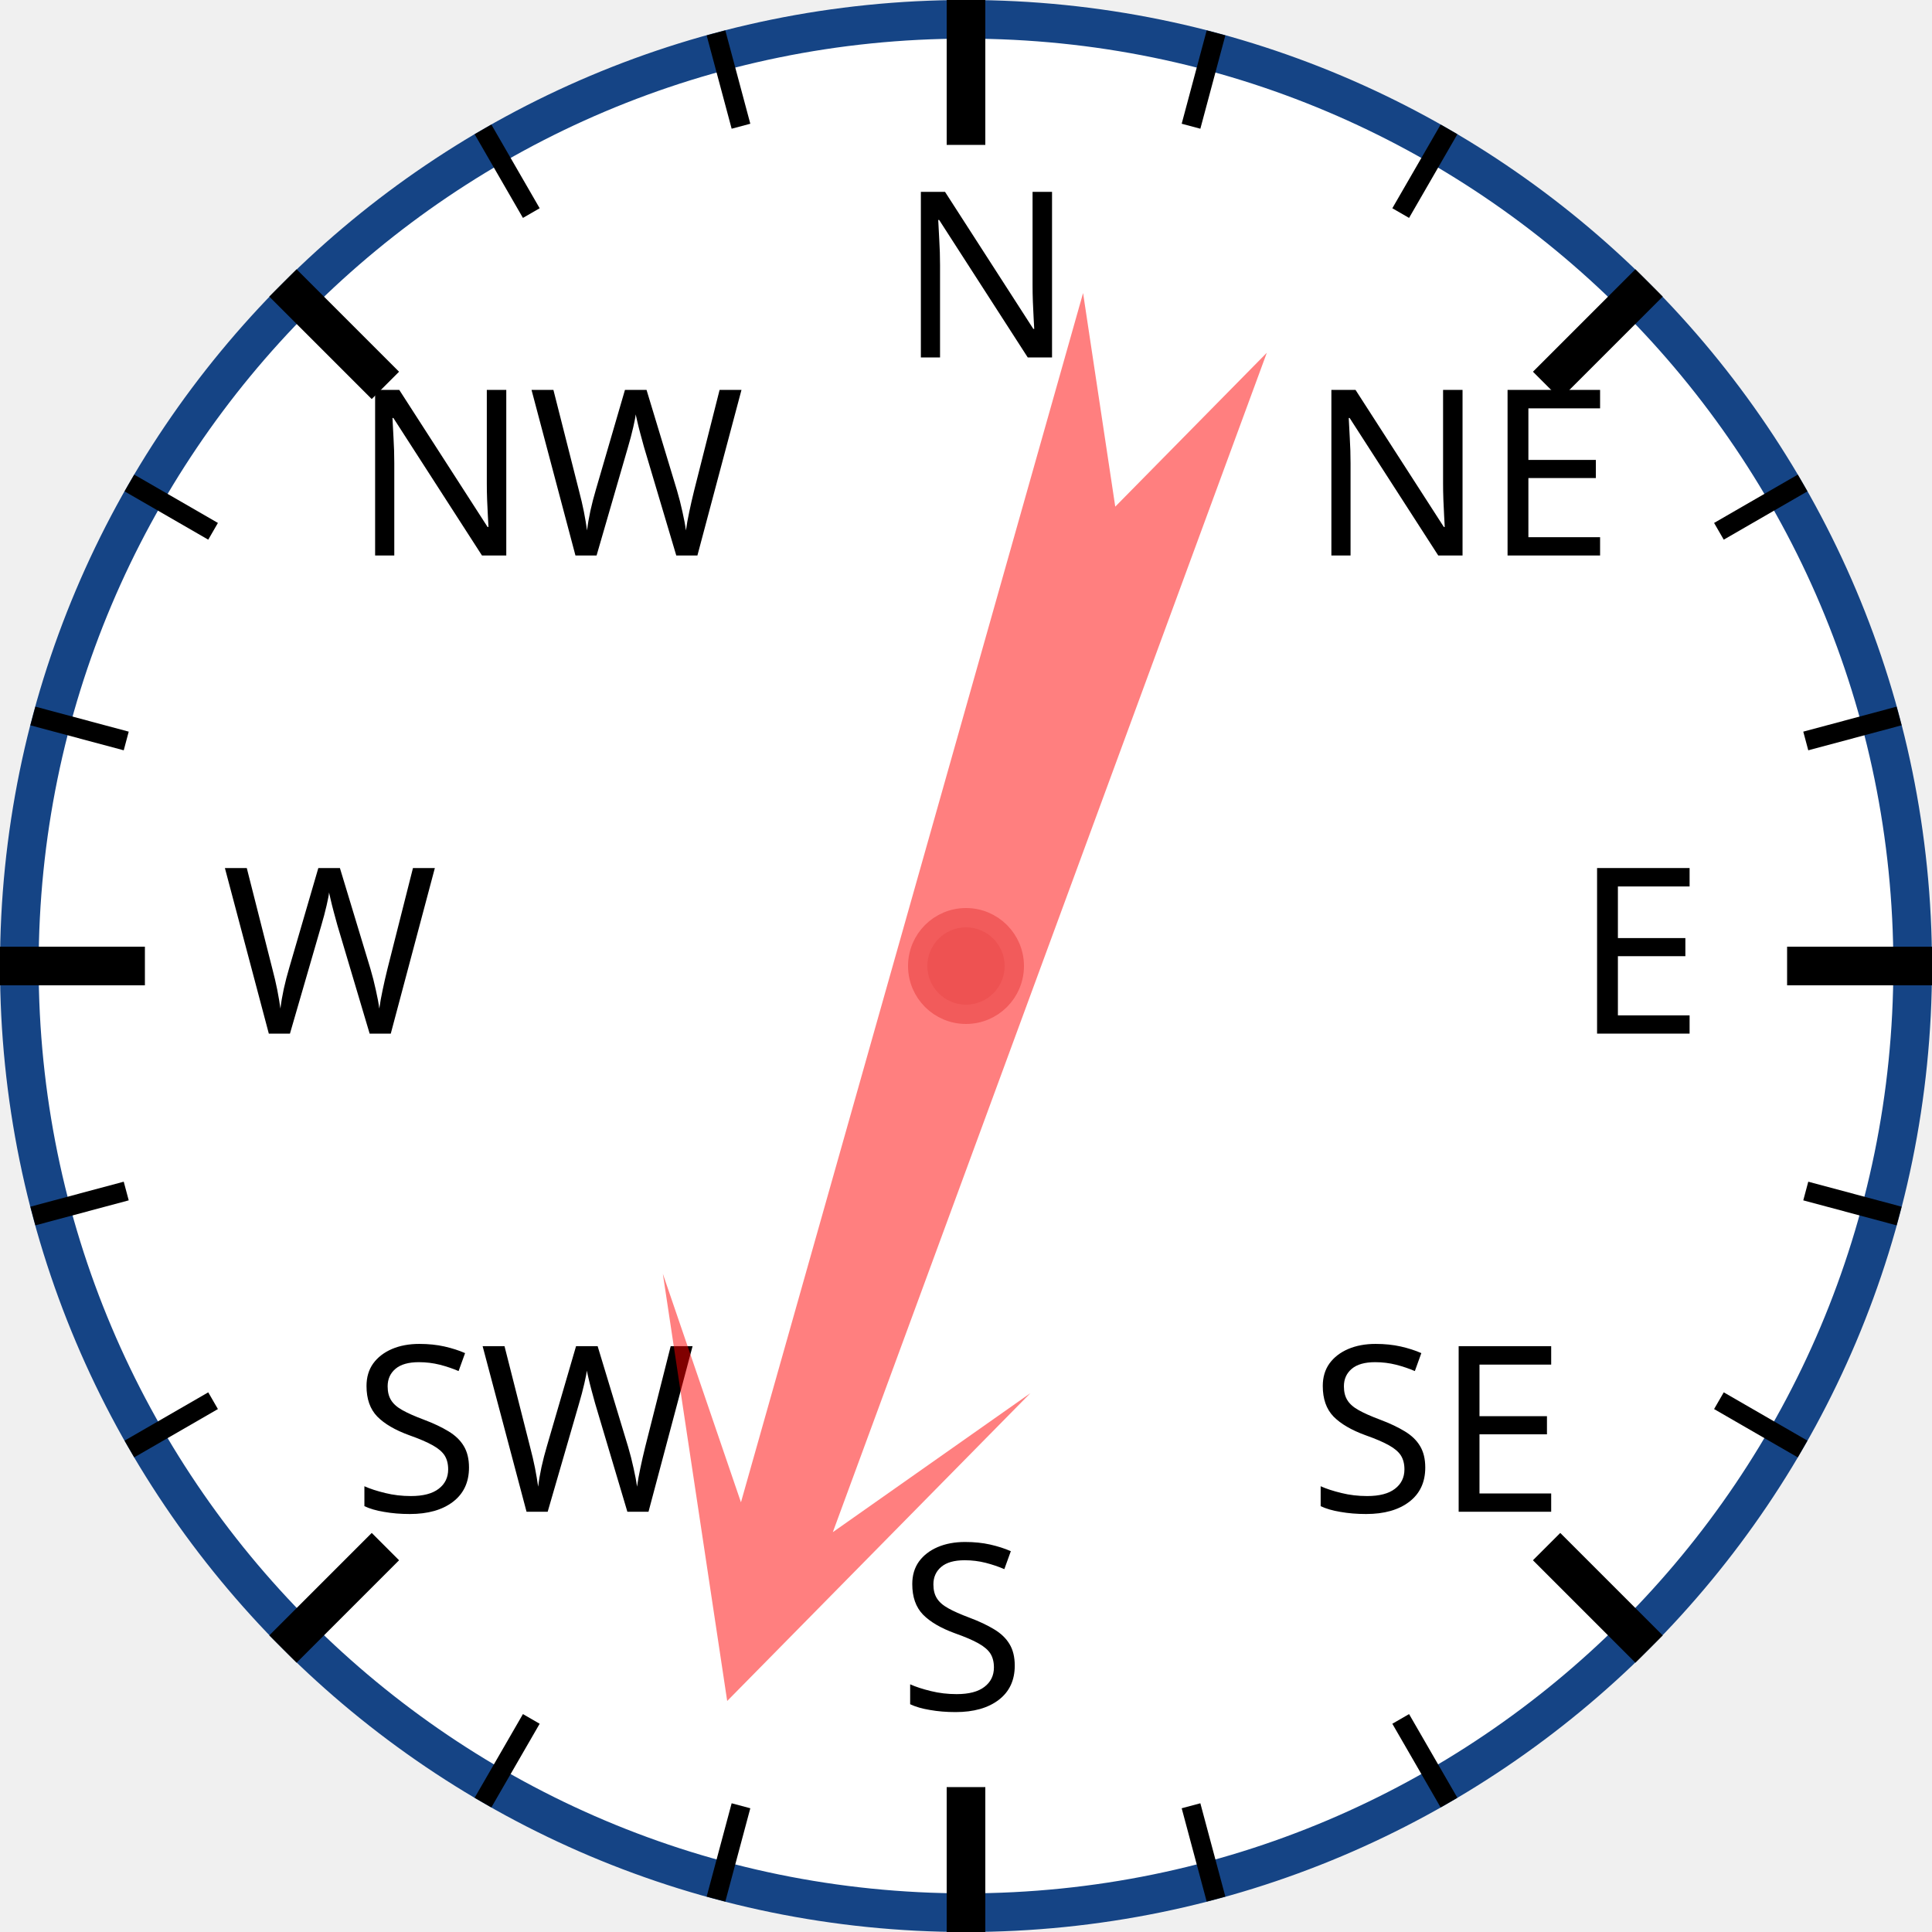
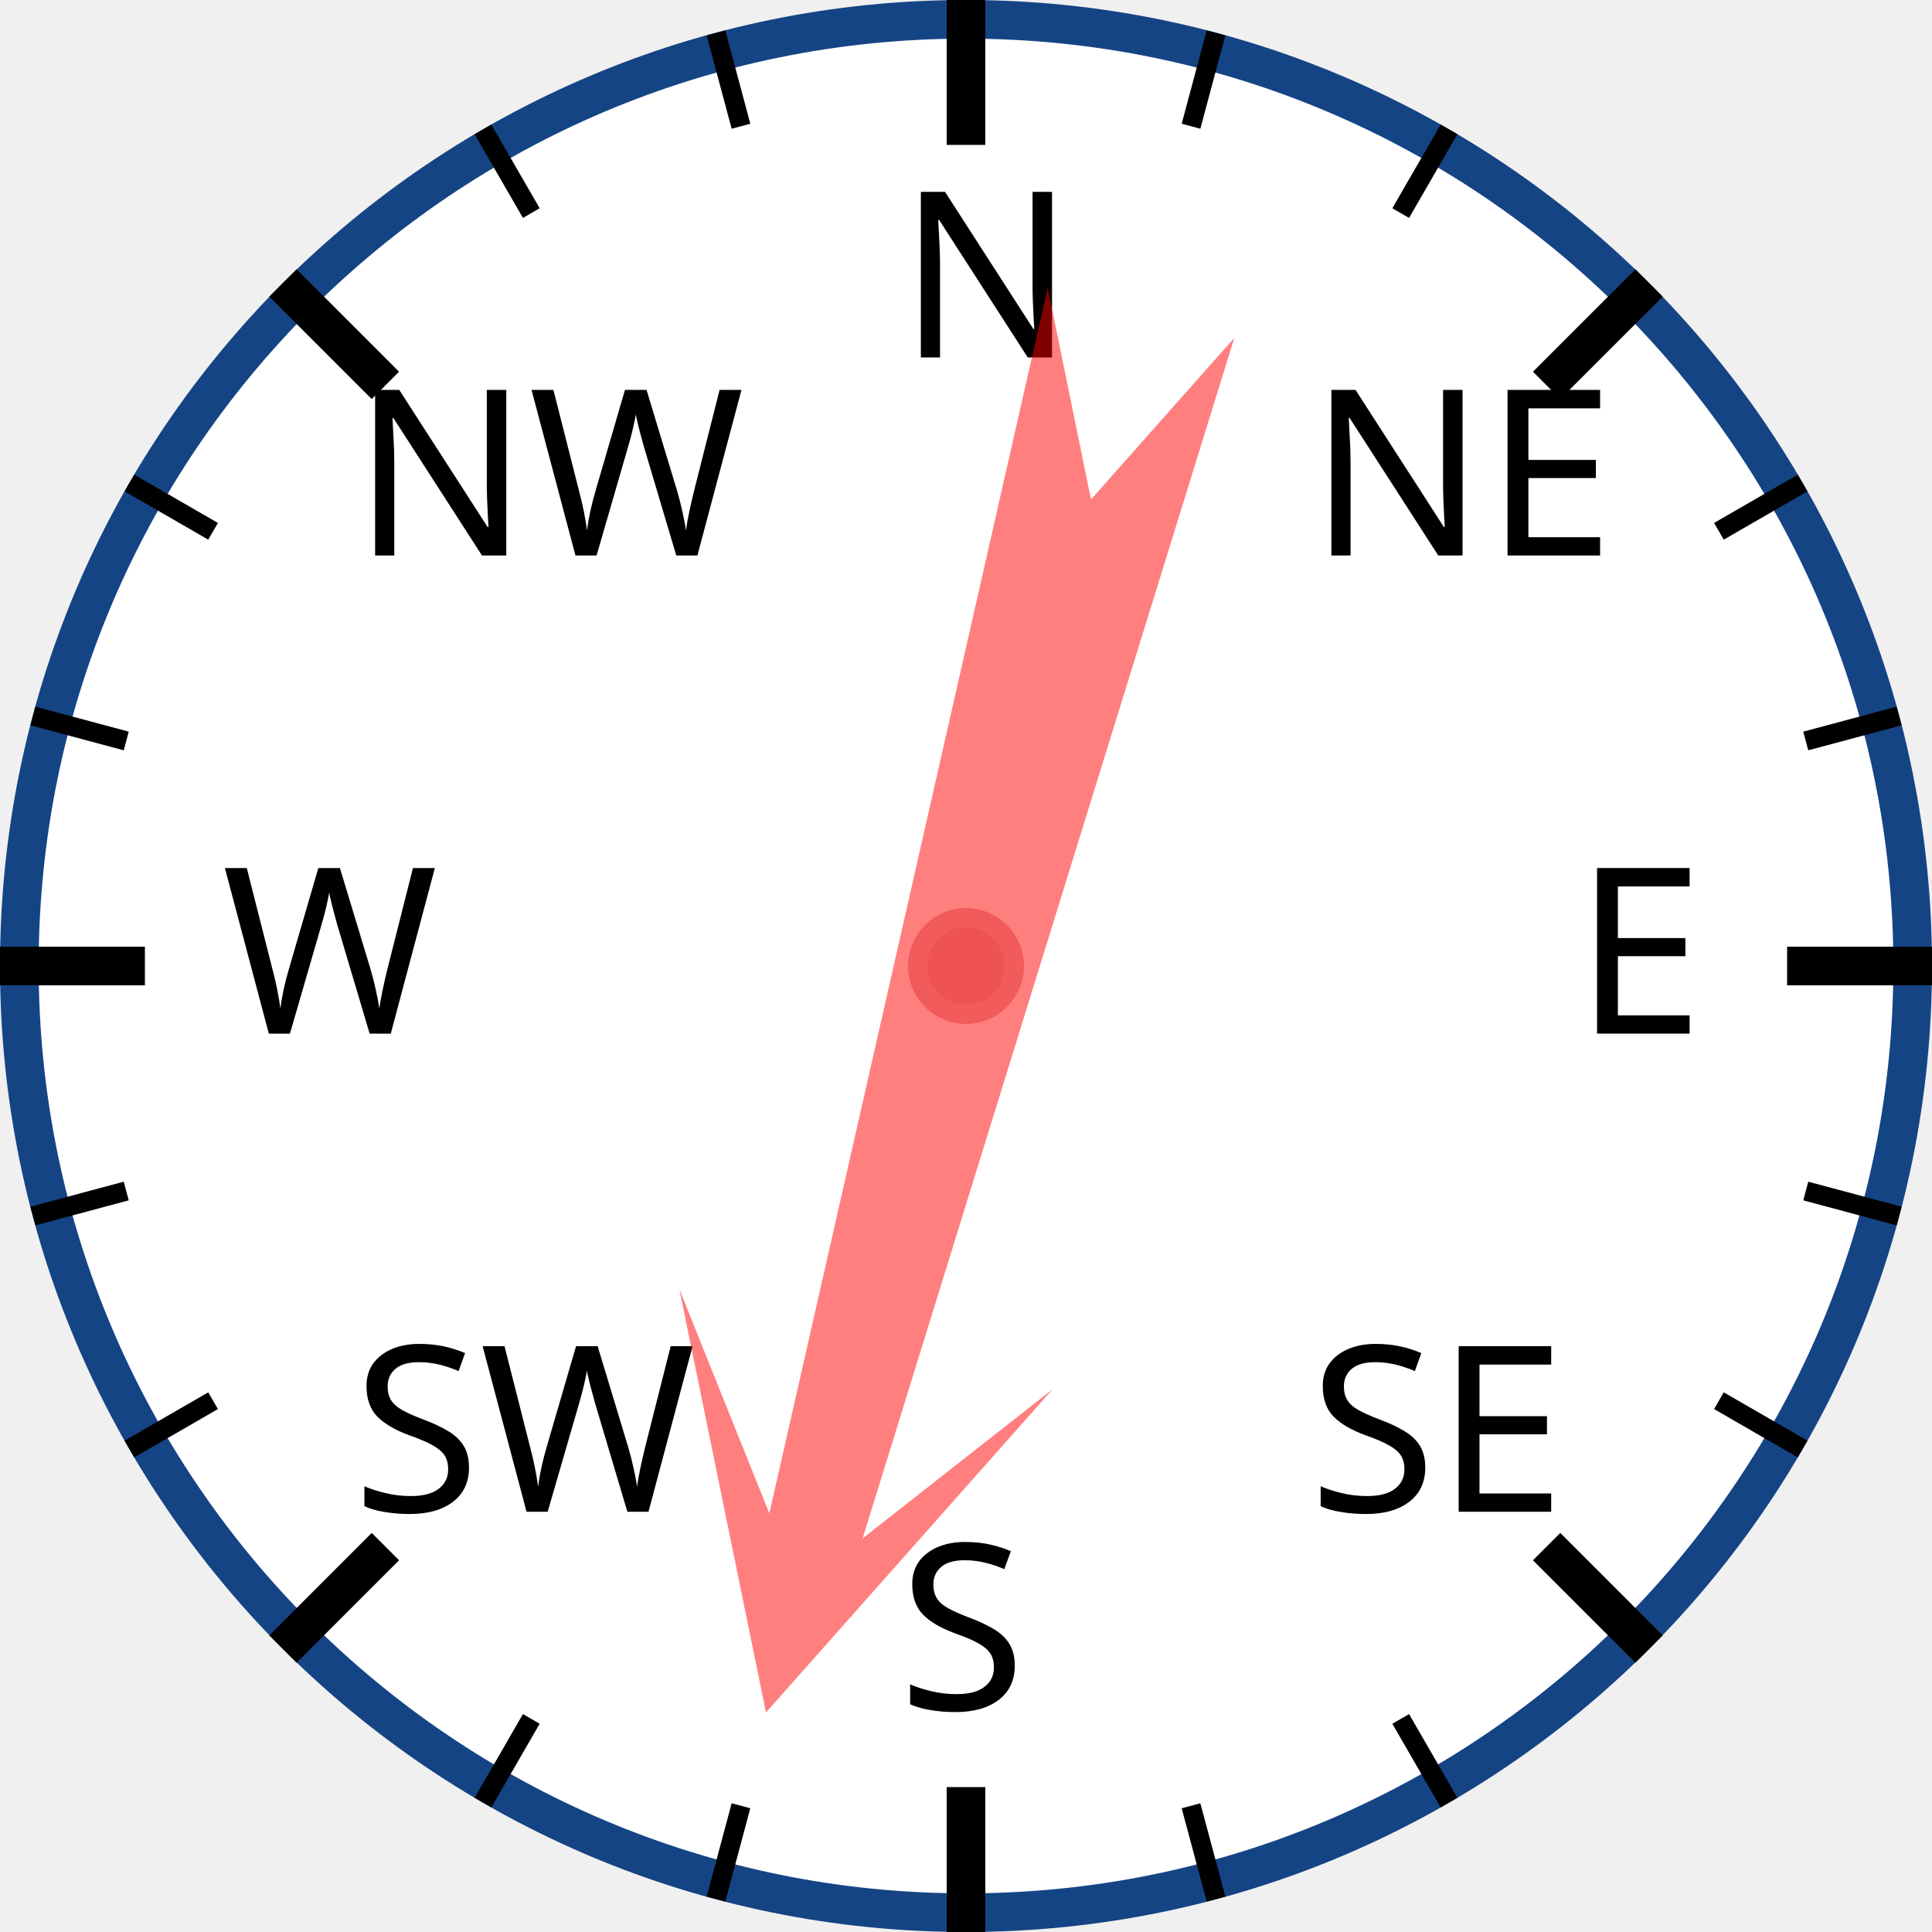
<svg xmlns="http://www.w3.org/2000/svg" width="120px" height="120px" viewBox="0 0 200 200">
  <circle cx="100" cy="100" r="98" style="fill: white; stroke: #154485; stroke-width: 4;" />
  <text x="93.0" y="37.0" style="font-family: sans-serif; font-size: 18pt;">N</text>
  <line x1="100.0" y1="0.0" x2="100.0" y2="15.0" style="stroke: black; stroke-width: 4;" />
  <line x1="74.118" y1="3.407" x2="76.706" y2="13.067" style="stroke: black; stroke-width: 2;" />
  <line x1="50" y1="13.397" x2="55" y2="22.058" style="stroke: black; stroke-width: 2;" />
  <text x="36.503" y="57.503" style="font-family: sans-serif; font-size: 18pt;">NW</text>
  <line x1="29.289" y1="29.289" x2="39.896" y2="39.896" style="stroke: black; stroke-width: 4;" />
  <line x1="13.397" y1="50" x2="22.058" y2="55" style="stroke: black; stroke-width: 2;" />
  <line x1="3.407" y1="74.118" x2="13.067" y2="76.706" style="stroke: black; stroke-width: 2;" />
  <text x="23.0" y="107.0" style="font-family: sans-serif; font-size: 18pt;">W</text>
  <line x1="0.0" y1="100.0" x2="15.0" y2="100.0" style="stroke: black; stroke-width: 4;" />
  <line x1="3.407" y1="125.882" x2="13.067" y2="123.294" style="stroke: black; stroke-width: 2;" />
  <line x1="13.397" y1="150" x2="22.058" y2="145" style="stroke: black; stroke-width: 2;" />
  <text x="36.503" y="156.497" style="font-family: sans-serif; font-size: 18pt;">SW</text>
  <line x1="29.289" y1="170.711" x2="39.896" y2="160.104" style="stroke: black; stroke-width: 4;" />
  <line x1="50" y1="186.603" x2="55" y2="177.942" style="stroke: black; stroke-width: 2;" />
  <line x1="74.118" y1="196.593" x2="76.706" y2="186.933" style="stroke: black; stroke-width: 2;" />
  <text x="93" y="177.0" style="font-family: sans-serif; font-size: 18pt;">S</text>
  <line x1="100" y1="200.0" x2="100" y2="185.0" style="stroke: black; stroke-width: 4;" />
  <line x1="125.882" y1="196.593" x2="123.294" y2="186.933" style="stroke: black; stroke-width: 2;" />
  <line x1="150.0" y1="186.603" x2="145.0" y2="177.942" style="stroke: black; stroke-width: 2;" />
  <text x="135.497" y="156.497" style="font-family: sans-serif; font-size: 18pt;">SE</text>
  <line x1="170.711" y1="170.711" x2="160.104" y2="160.104" style="stroke: black; stroke-width: 4;" />
  <line x1="186.603" y1="150" x2="177.942" y2="145" style="stroke: black; stroke-width: 2;" />
  <line x1="196.593" y1="125.882" x2="186.933" y2="123.294" style="stroke: black; stroke-width: 2;" />
  <text x="163.0" y="107" style="font-family: sans-serif; font-size: 18pt;">E</text>
  <line x1="200.0" y1="100" x2="185.0" y2="100" style="stroke: black; stroke-width: 4;" />
  <line x1="196.593" y1="74.118" x2="186.933" y2="76.706" style="stroke: black; stroke-width: 2;" />
  <line x1="186.603" y1="50" x2="177.942" y2="55" style="stroke: black; stroke-width: 2;" />
  <text x="135.497" y="57.503" style="font-family: sans-serif; font-size: 18pt;">NE</text>
  <line x1="170.711" y1="29.289" x2="160.104" y2="39.896" style="stroke: black; stroke-width: 4;" />
  <line x1="150" y1="13.397" x2="145" y2="22.058" style="stroke: black; stroke-width: 2;" />
  <line x1="125.882" y1="3.407" x2="123.294" y2="13.067" style="stroke: black; stroke-width: 2;" />
-   <polygon points="100 20 120 60 105 40 110 170 100 150 90 170 95 40 80 60" style="fill: red; fill-opacity: 0.5;" transform="rotate(198,100,100)" />
+   <polygon points="100 20 120 60 105 40 110 170 100 150 90 170 95 40 80 60" style="fill: red; fill-opacity: 0.5;" transform="rotate(195,100,100)" />
  <circle cx="100" cy="100" r="5" style="fill: #EE5252; stroke: #F25B5B; stroke-width: 2;" />
</svg>
